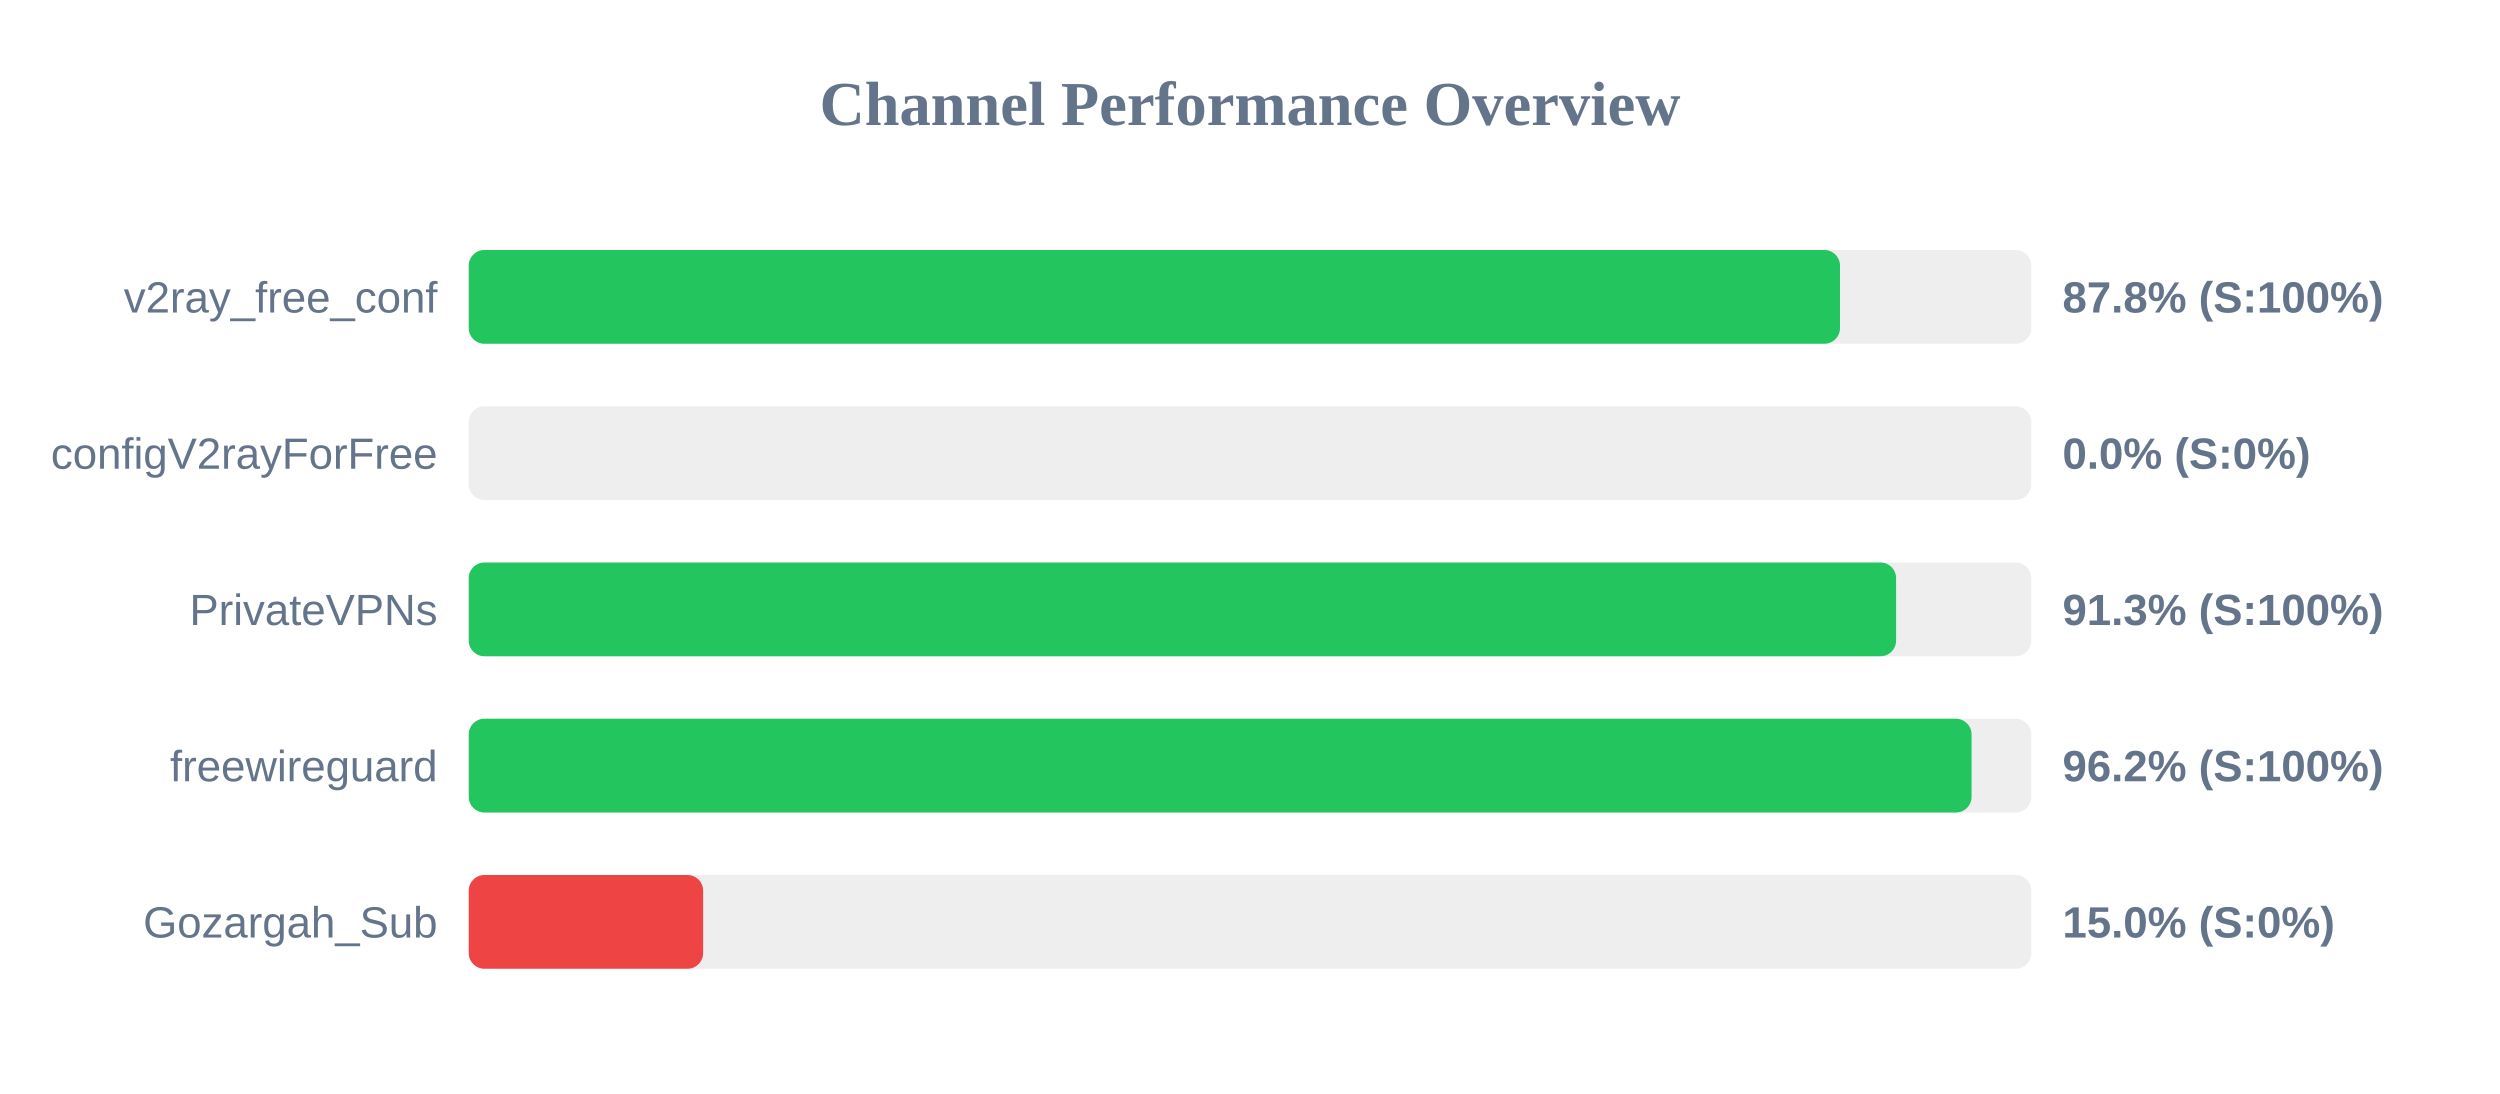
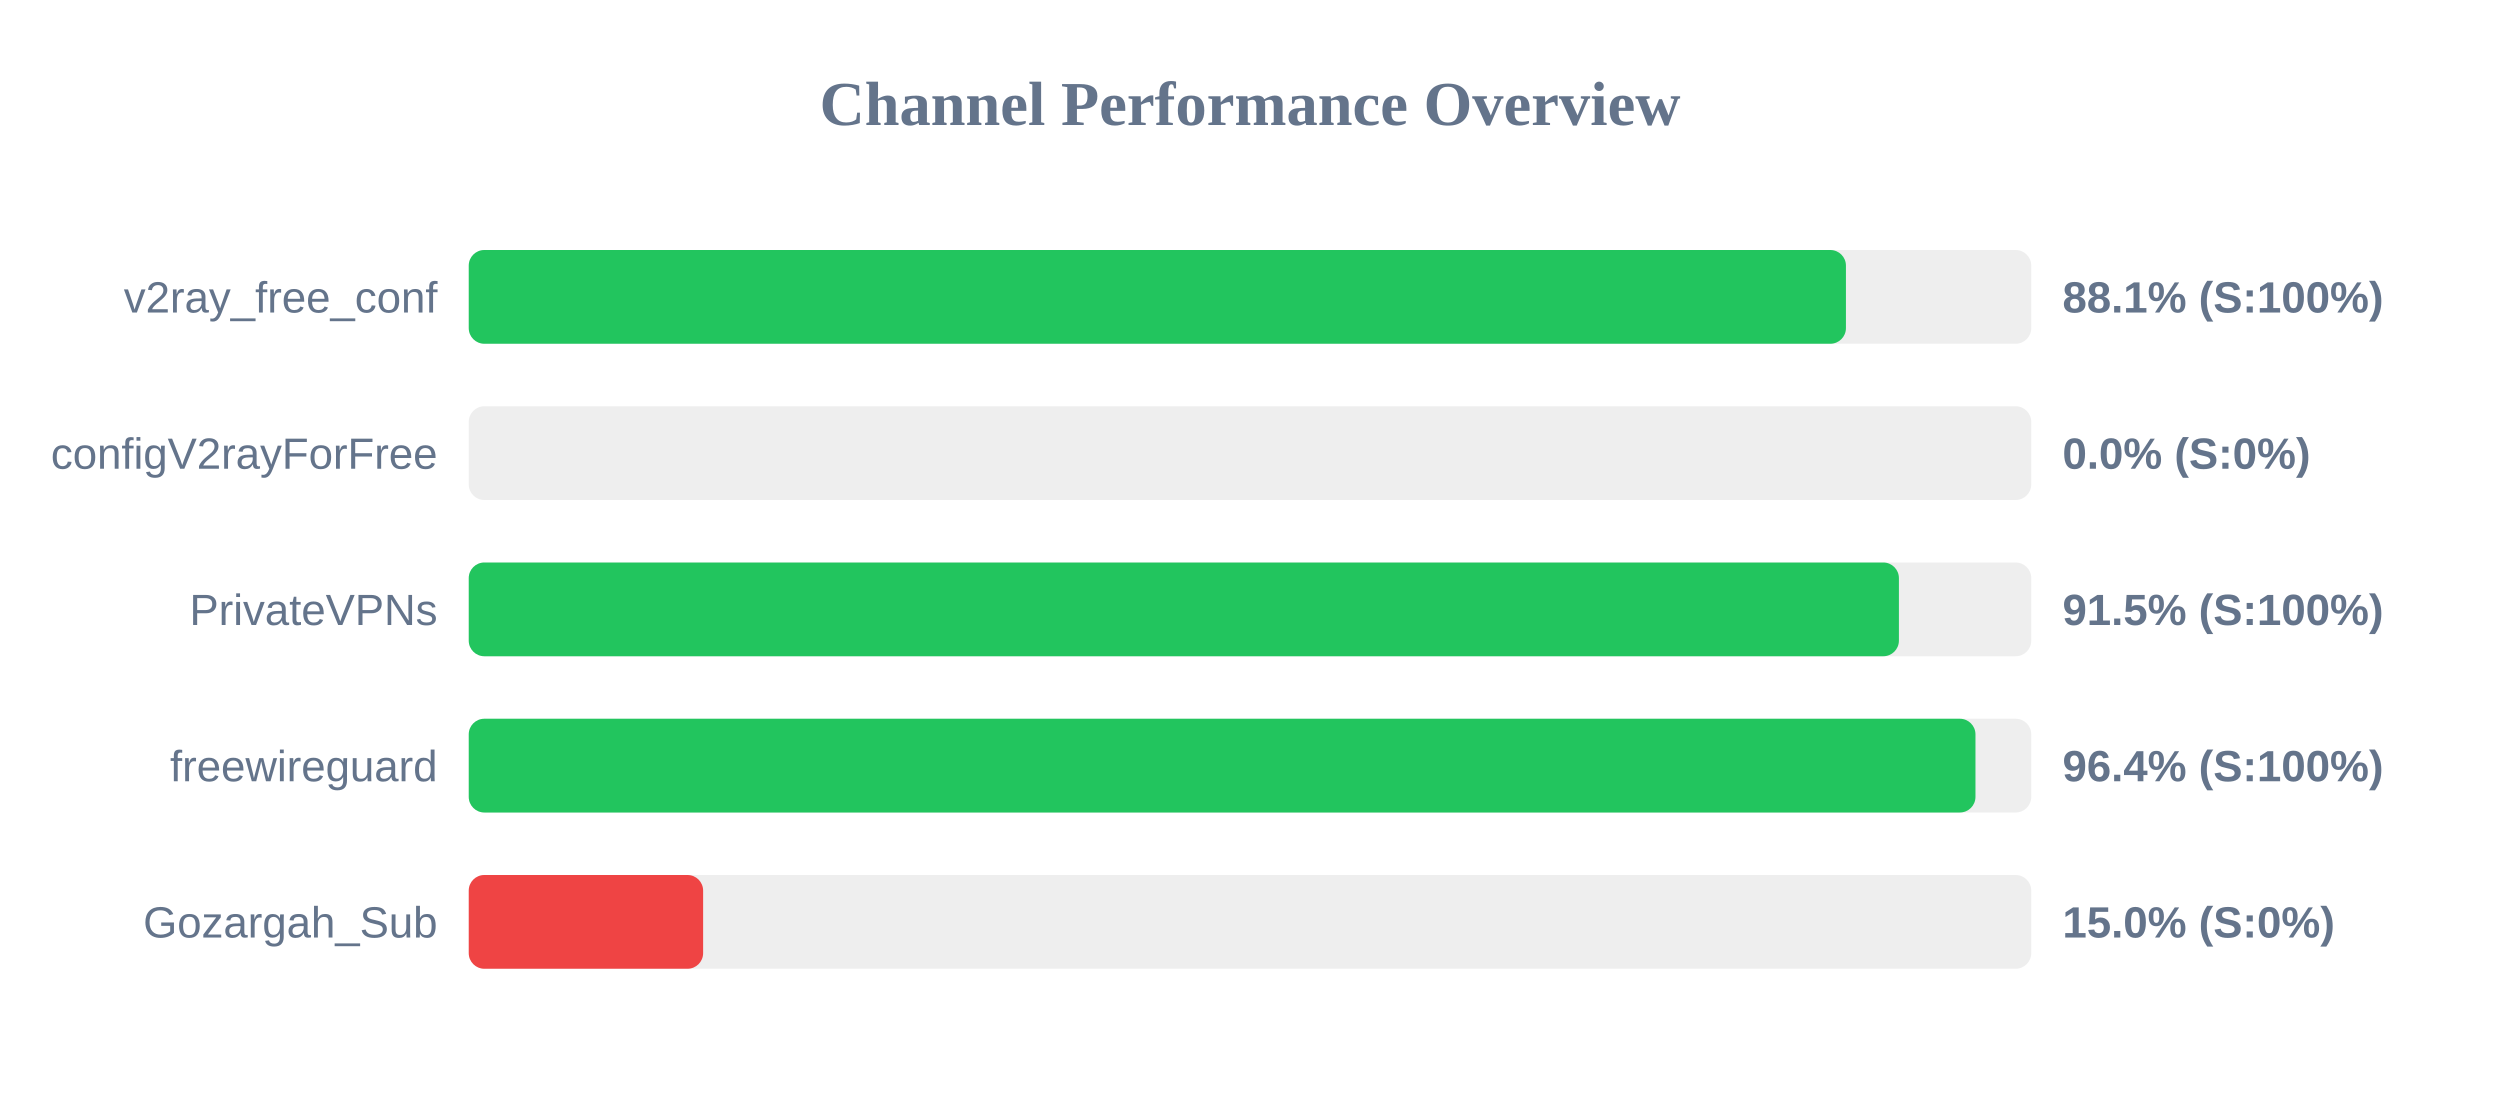
<svg xmlns="http://www.w3.org/2000/svg" width="800" height="350" version="1.1">
  <style>
        .row { font: 14px Arial; fill: #64748b; }
        .score { font: bold 14px Arial; fill: #64748b; }
    </style>
  <text x="400" y="40" text-anchor="middle" font-size="20px" font-weight="bold" fill="#64748b">Channel Performance Overview</text>
  <rect x="150" y="80" width="500" height="30" fill="#eee" rx="5" />
-   <rect x="150" y="80" width="438.8" height="30" fill="#22c55e" rx="5" />
+   <rect x="150" y="80" width="440.7" height="30" fill="#22c55e" rx="5" />
  <text x="140" y="100" text-anchor="end" class="row">v2ray_free_conf</text>
-   <text x="660" y="100" text-anchor="start" class="score">87.8% (S:100%)</text>
+   <text x="660" y="100" text-anchor="start" class="score">88.1% (S:100%)</text>
  <rect x="150" y="130" width="500" height="30" fill="#eee" rx="5" />
  <rect x="150" y="130" width="0.0" height="30" fill="#ef4444" rx="5" />
  <text x="140" y="150" text-anchor="end" class="row">configV2rayForFree</text>
  <text x="660" y="150" text-anchor="start" class="score">0.0% (S:0%)</text>
  <rect x="150" y="180" width="500" height="30" fill="#eee" rx="5" />
-   <rect x="150" y="180" width="456.75" height="30" fill="#22c55e" rx="5" />
+   <rect x="150" y="180" width="457.65" height="30" fill="#22c55e" rx="5" />
  <text x="140" y="200" text-anchor="end" class="row">PrivateVPNs</text>
-   <text x="660" y="200" text-anchor="start" class="score">91.3% (S:100%)</text>
+   <text x="660" y="200" text-anchor="start" class="score">91.5% (S:100%)</text>
  <rect x="150" y="230" width="500" height="30" fill="#eee" rx="5" />
-   <rect x="150" y="230" width="480.9" height="30" fill="#22c55e" rx="5" />
+   <rect x="150" y="230" width="482.15" height="30" fill="#22c55e" rx="5" />
  <text x="140" y="250" text-anchor="end" class="row">freewireguard</text>
-   <text x="660" y="250" text-anchor="start" class="score">96.2% (S:100%)</text>
+   <text x="660" y="250" text-anchor="start" class="score">96.4% (S:100%)</text>
  <rect x="150" y="280" width="500" height="30" fill="#eee" rx="5" />
  <rect x="150" y="280" width="75.0" height="30" fill="#ef4444" rx="5" />
  <text x="140" y="300" text-anchor="end" class="row">Gozargah_Sub</text>
  <text x="660" y="300" text-anchor="start" class="score">15.0% (S:0%)</text>
</svg>
